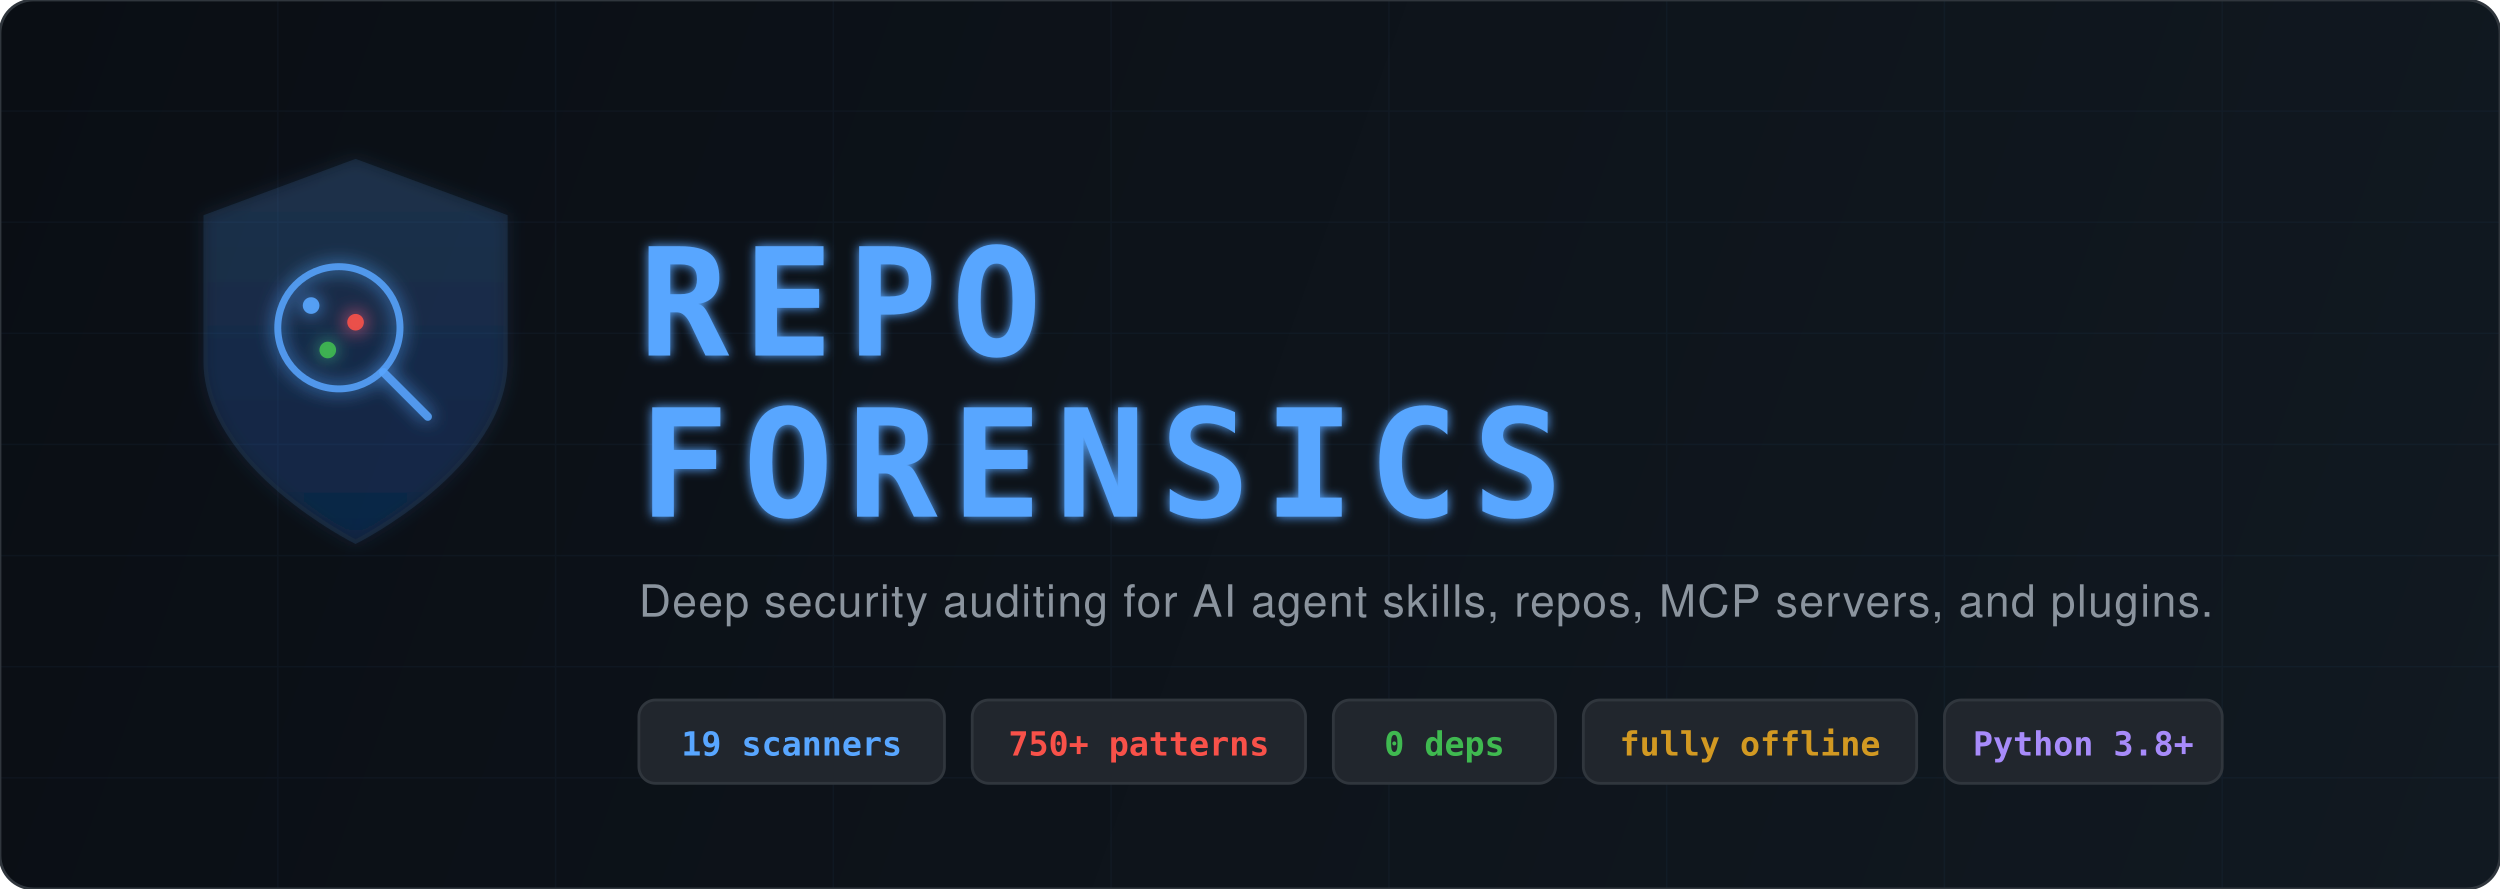
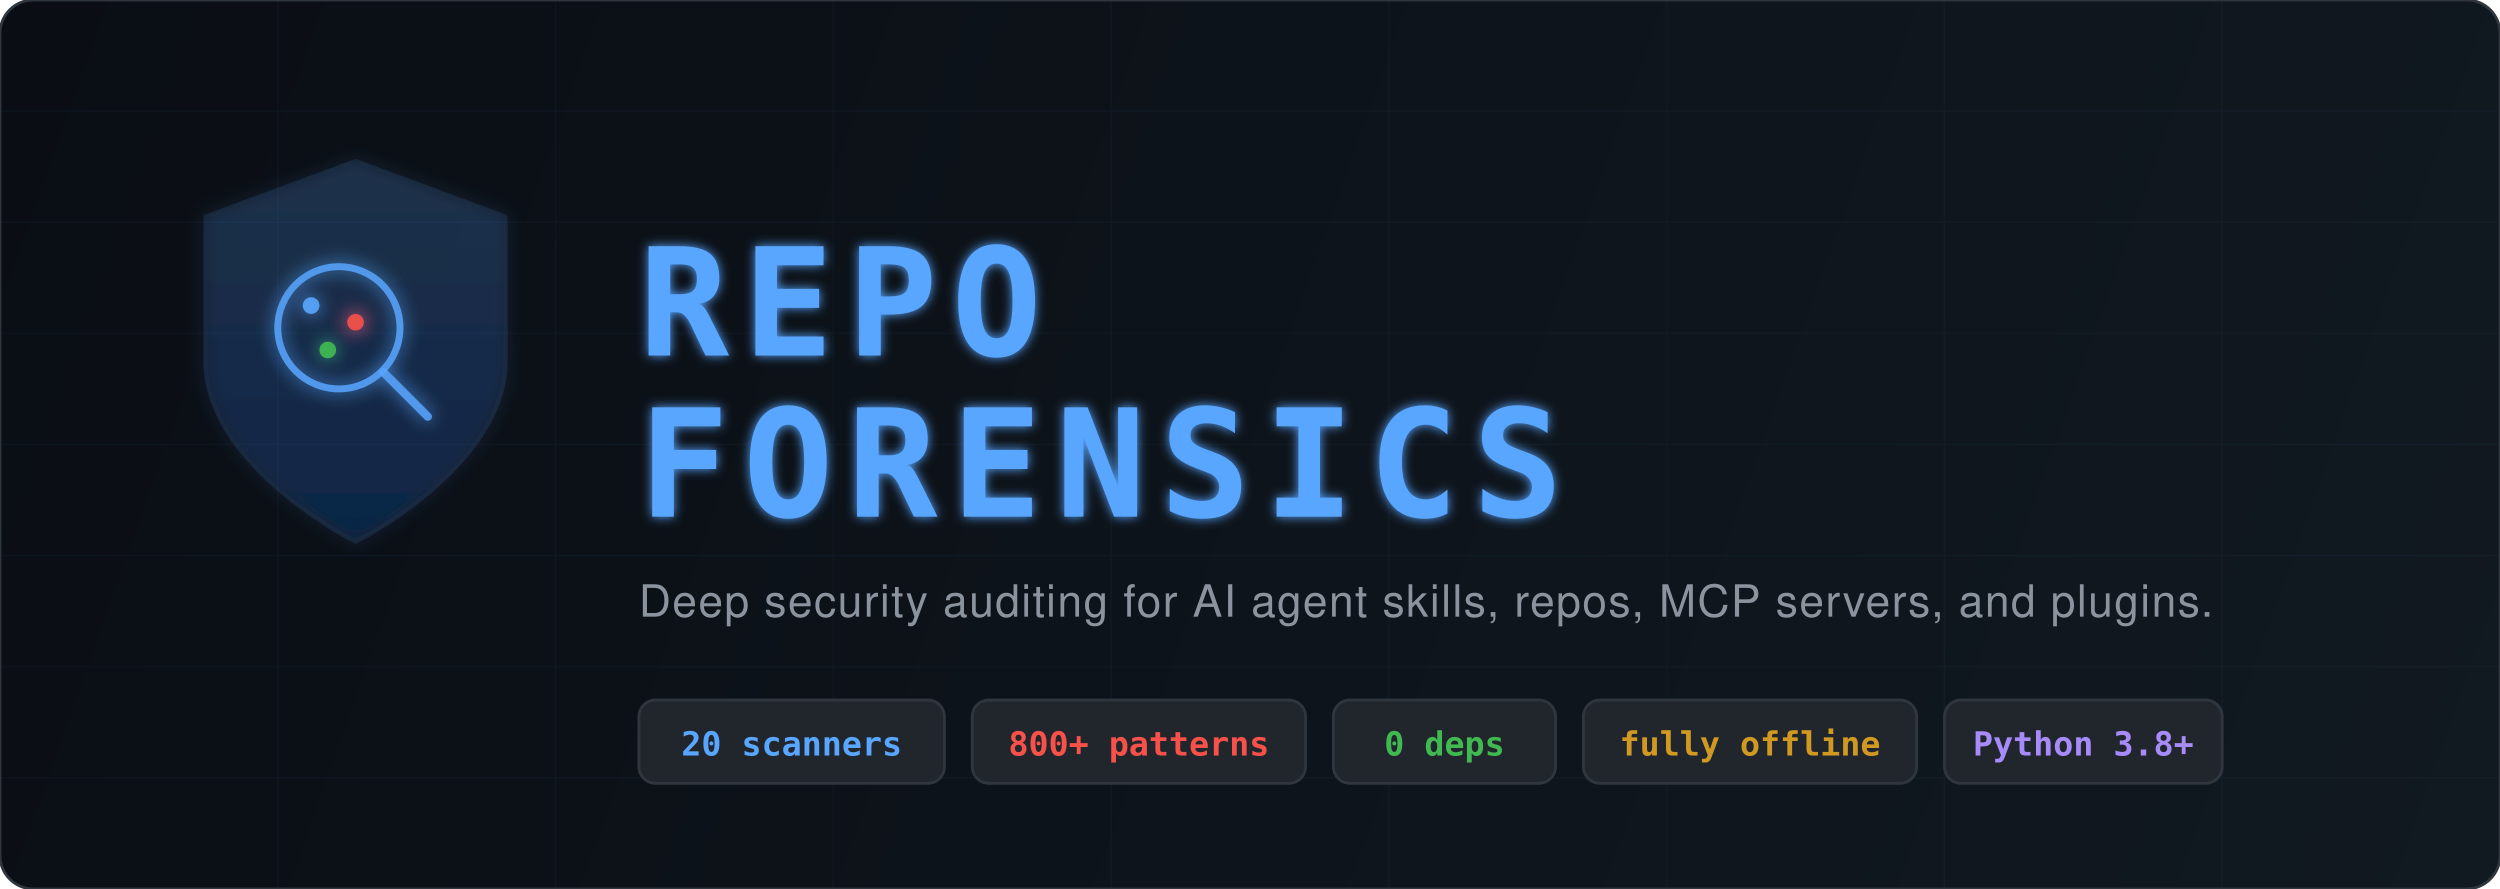
<svg xmlns="http://www.w3.org/2000/svg" viewBox="0 0 900 320" fill="none" version="1.1">
  <defs>
    <linearGradient id="bg" x1="0" y1="0" x2="900" y2="320" gradientUnits="userSpaceOnUse">
      <stop offset="0%" stop-color="#0a0e14" />
      <stop offset="100%" stop-color="#111921" />
    </linearGradient>
    <linearGradient id="sweep" x1="0" y1="0" x2="1" y2="0">
      <stop offset="0%" stop-color="#58a6ff" stop-opacity="0" />
      <stop offset="35%" stop-color="#58a6ff" stop-opacity="0" />
      <stop offset="48%" stop-color="#58a6ff" stop-opacity="0.15" />
      <stop offset="50%" stop-color="#58a6ff" stop-opacity="0.5" />
      <stop offset="52%" stop-color="#58a6ff" stop-opacity="0.15" />
      <stop offset="65%" stop-color="#58a6ff" stop-opacity="0" />
      <stop offset="100%" stop-color="#58a6ff" stop-opacity="0" />
    </linearGradient>
    <linearGradient id="shield-fill" x1="0" y1="0" x2="0" y2="1">
      <stop offset="0%" stop-color="#58a6ff" />
      <stop offset="100%" stop-color="#1f6feb" />
    </linearGradient>
    <filter id="glow">
      <feGaussianBlur stdDeviation="3" result="b" />
      <feMerge>
        <feMergeNode in="b" />
        <feMergeNode in="SourceGraphic" />
      </feMerge>
    </filter>
    <filter id="glow-text">
      <feGaussianBlur stdDeviation="2" result="b" />
      <feMerge>
        <feMergeNode in="b" />
        <feMergeNode in="SourceGraphic" />
      </feMerge>
    </filter>
    <clipPath id="clip">
      <rect width="900" height="320" rx="12" />
    </clipPath>
  </defs>
  <rect width="900" height="320" rx="12" fill="url(#bg)" />
  <g opacity="0.04" clip-path="url(#clip)">
    <line x1="0" y1="40" x2="900" y2="40" stroke="#58a6ff" stroke-width="0.5" />
    <line x1="0" y1="80" x2="900" y2="80" stroke="#58a6ff" stroke-width="0.5" />
    <line x1="0" y1="120" x2="900" y2="120" stroke="#58a6ff" stroke-width="0.5" />
    <line x1="0" y1="160" x2="900" y2="160" stroke="#58a6ff" stroke-width="0.5" />
    <line x1="0" y1="200" x2="900" y2="200" stroke="#58a6ff" stroke-width="0.5" />
    <line x1="0" y1="240" x2="900" y2="240" stroke="#58a6ff" stroke-width="0.5" />
    <line x1="0" y1="280" x2="900" y2="280" stroke="#58a6ff" stroke-width="0.5" />
    <line x1="100" y1="0" x2="100" y2="320" stroke="#58a6ff" stroke-width="0.5" />
    <line x1="200" y1="0" x2="200" y2="320" stroke="#58a6ff" stroke-width="0.5" />
    <line x1="300" y1="0" x2="300" y2="320" stroke="#58a6ff" stroke-width="0.5" />
    <line x1="400" y1="0" x2="400" y2="320" stroke="#58a6ff" stroke-width="0.5" />
    <line x1="500" y1="0" x2="500" y2="320" stroke="#58a6ff" stroke-width="0.5" />
    <line x1="600" y1="0" x2="600" y2="320" stroke="#58a6ff" stroke-width="0.5" />
    <line x1="700" y1="0" x2="700" y2="320" stroke="#58a6ff" stroke-width="0.5" />
    <line x1="800" y1="0" x2="800" y2="320" stroke="#58a6ff" stroke-width="0.5" />
  </g>
  <g clip-path="url(#clip)">
    <rect x="-250" y="0" width="350" height="320" fill="url(#sweep)">
      <animateTransform attributeName="transform" type="translate" from="-250,0" to="1150,0" dur="4s" repeatCount="indefinite" />
    </rect>
  </g>
  <g transform="translate(68, 50)" filter="url(#glow)">
    <path d="M60 8 L114 28 L114 80 C114 118 60 145 60 145 C60 145 6 118 6 80 L6 28 Z" fill="url(#shield-fill)" opacity="0.12" stroke="#58a6ff" stroke-width="1.5" />
    <circle cx="54" cy="68" r="22" fill="none" stroke="#58a6ff" stroke-width="2.5" opacity="0.85" />
    <line x1="70" y1="84" x2="86" y2="100" stroke="#58a6ff" stroke-width="3" stroke-linecap="round" opacity="0.85" />
    <circle cx="44" cy="60" r="3" fill="#58a6ff" opacity="0.9">
      <animate attributeName="opacity" values="0.5;1;0.5" dur="2s" repeatCount="indefinite" />
      <animate attributeName="r" values="2;4;2" dur="2s" repeatCount="indefinite" />
    </circle>
    <circle cx="60" cy="66" r="3" fill="#f85149" opacity="0.9">
      <animate attributeName="opacity" values="0.5;1;0.5" dur="2s" repeatCount="indefinite" begin="0.6s" />
      <animate attributeName="r" values="2;4;2" dur="2s" repeatCount="indefinite" begin="0.6s" />
    </circle>
    <circle cx="50" cy="76" r="3" fill="#3fb950" opacity="0.9">
      <animate attributeName="opacity" values="0.5;1;0.5" dur="2s" repeatCount="indefinite" begin="1.2s" />
      <animate attributeName="r" values="2;4;2" dur="2s" repeatCount="indefinite" begin="1.2s" />
    </circle>
  </g>
  <g filter="url(#glow-text)">
    <text x="230" y="128" font-family="'SF Mono','Fira Code','JetBrains Mono','Cascadia Code',Consolas,monospace" font-size="54" font-weight="800" fill="#58a6ff" letter-spacing="5">REPO</text>
    <text x="230" y="186" font-family="'SF Mono','Fira Code','JetBrains Mono','Cascadia Code',Consolas,monospace" font-size="54" font-weight="800" fill="#58a6ff" letter-spacing="5">FORENSICS</text>
  </g>
  <text x="230" y="222" font-family="-apple-system,BlinkMacSystemFont,'Segoe UI',Helvetica,Arial,sans-serif" font-size="16" fill="#8b949e" letter-spacing="0.5">
    Deep security auditing for AI agent skills, repos, MCP servers, and plugins.
  </text>
  <g transform="translate(230, 252)">
    <rect x="0" y="0" width="110" height="30" rx="6" fill="#21262d" stroke="#30363d" stroke-width="1" />
-     <text x="55" y="20" font-family="'SF Mono',Consolas,monospace" font-size="12" fill="#58a6ff" text-anchor="middle" font-weight="600">19 scanners</text>
+     <text x="55" y="20" font-family="'SF Mono',Consolas,monospace" font-size="12" fill="#58a6ff" text-anchor="middle" font-weight="600">20 scanners</text>
    <rect x="120" y="0" width="120" height="30" rx="6" fill="#21262d" stroke="#30363d" stroke-width="1" />
-     <text x="180" y="20" font-family="'SF Mono',Consolas,monospace" font-size="12" fill="#f85149" text-anchor="middle" font-weight="600">750+ patterns</text>
+     <text x="180" y="20" font-family="'SF Mono',Consolas,monospace" font-size="12" fill="#f85149" text-anchor="middle" font-weight="600">800+ patterns</text>
    <rect x="250" y="0" width="80" height="30" rx="6" fill="#21262d" stroke="#30363d" stroke-width="1" />
    <text x="290" y="20" font-family="'SF Mono',Consolas,monospace" font-size="12" fill="#3fb950" text-anchor="middle" font-weight="600">0 deps</text>
    <rect x="340" y="0" width="120" height="30" rx="6" fill="#21262d" stroke="#30363d" stroke-width="1" />
    <text x="400" y="20" font-family="'SF Mono',Consolas,monospace" font-size="12" fill="#d29922" text-anchor="middle" font-weight="600">fully offline</text>
    <rect x="470" y="0" width="100" height="30" rx="6" fill="#21262d" stroke="#30363d" stroke-width="1" />
    <text x="520" y="20" font-family="'SF Mono',Consolas,monospace" font-size="12" fill="#a78bfa" text-anchor="middle" font-weight="600">Python 3.8+</text>
  </g>
  <rect width="900" height="320" rx="12" fill="none" stroke="#30363d" stroke-width="1" />
</svg>
